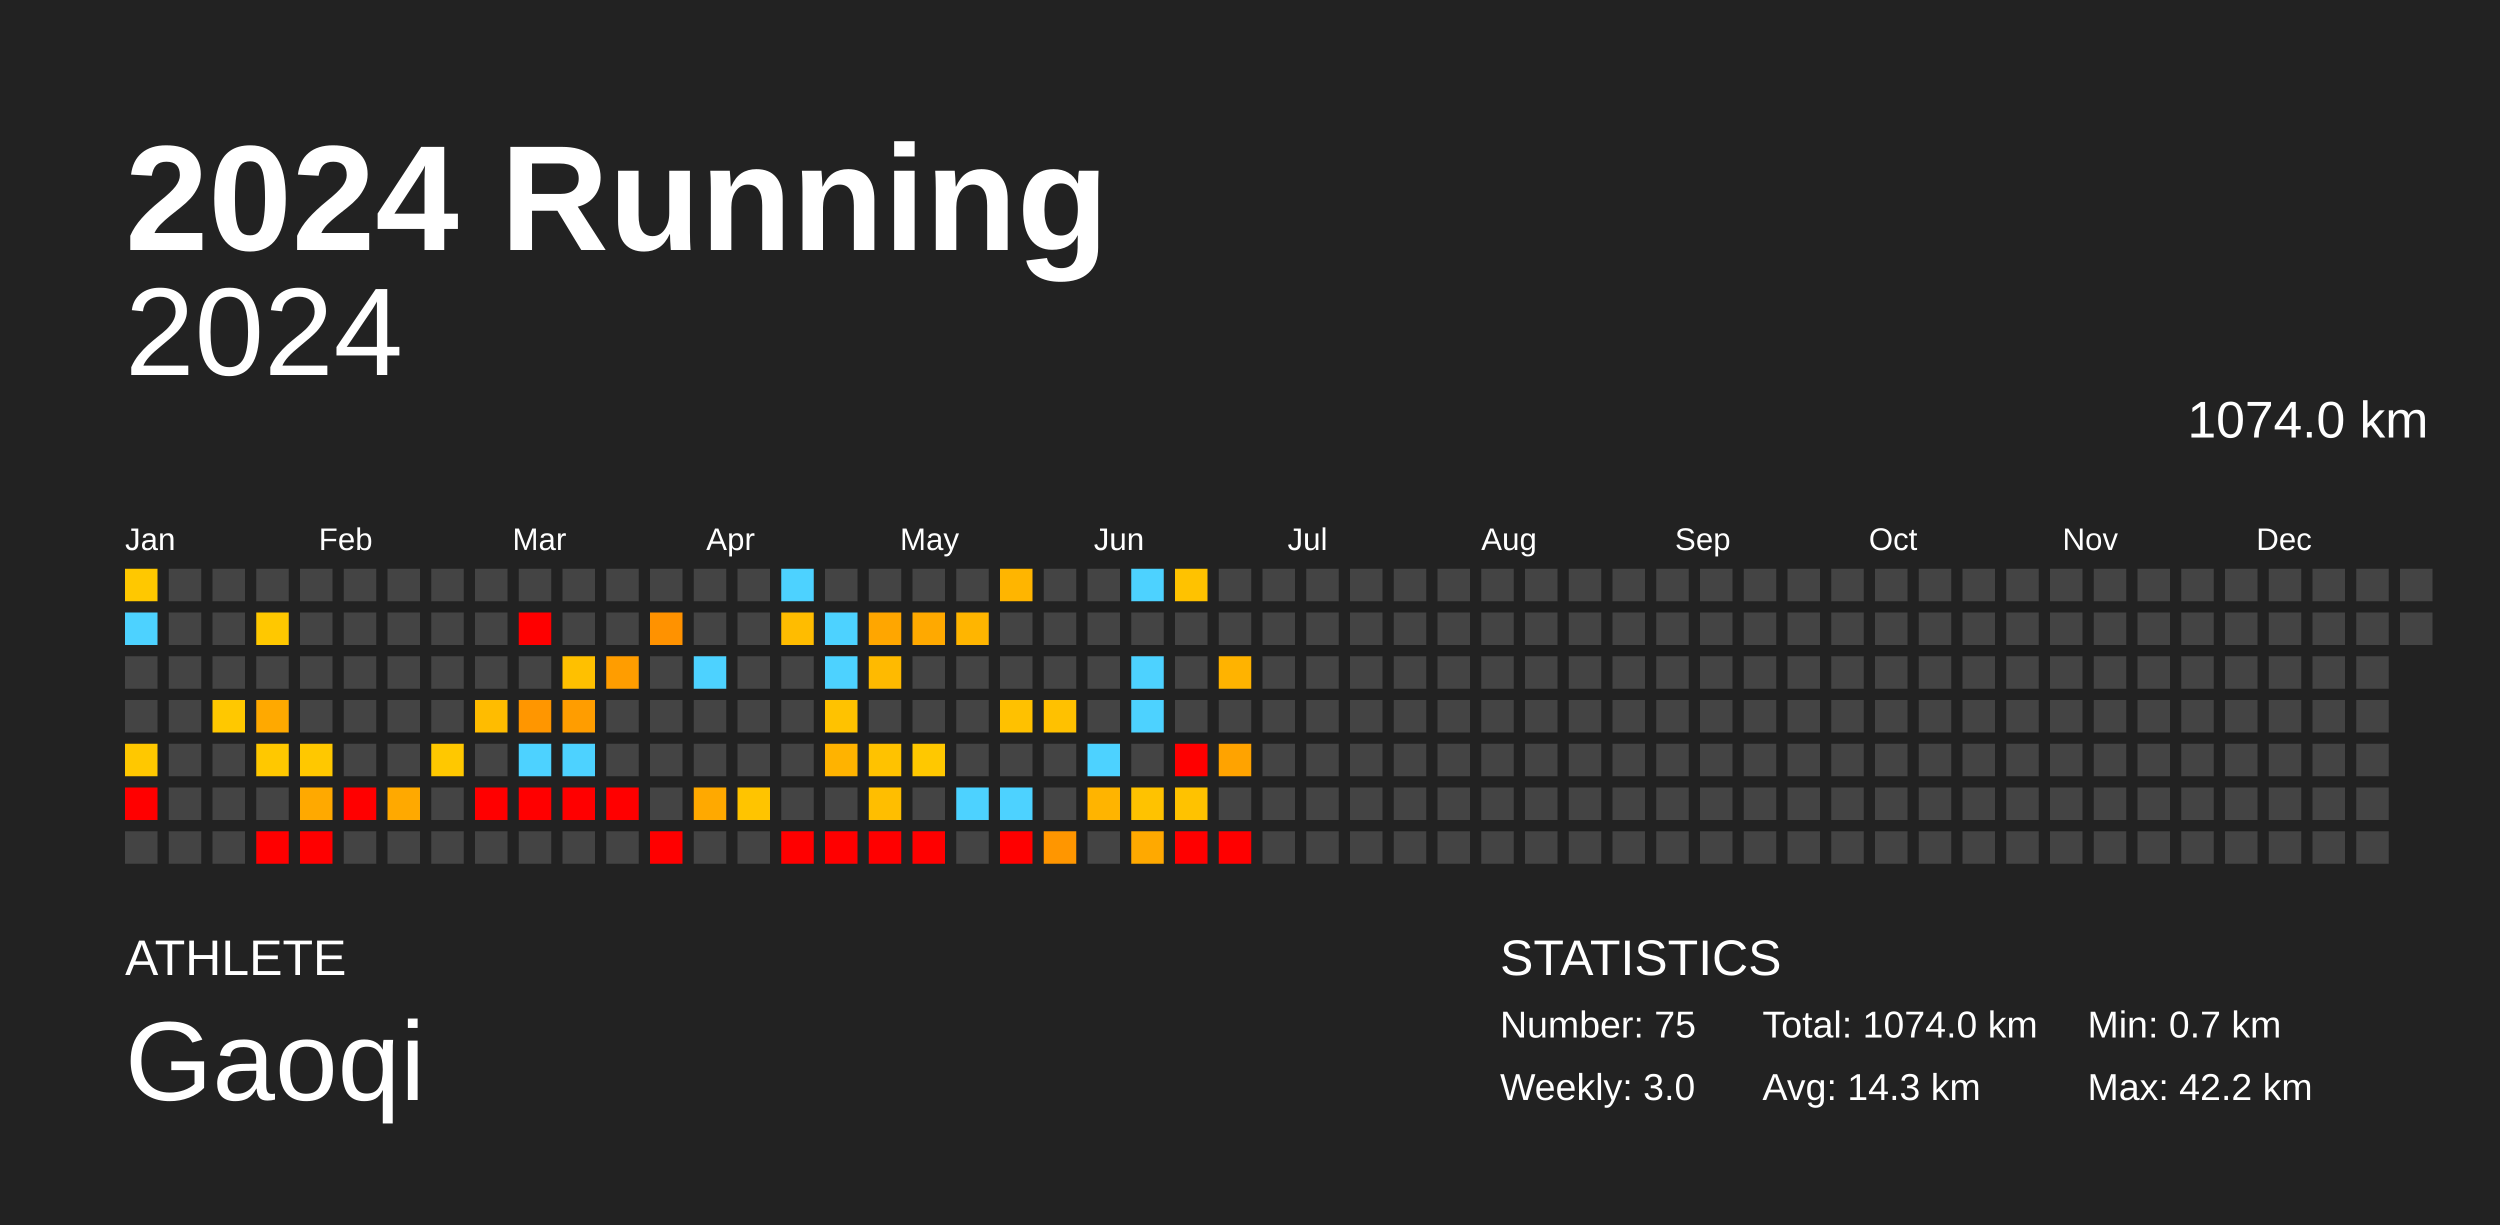
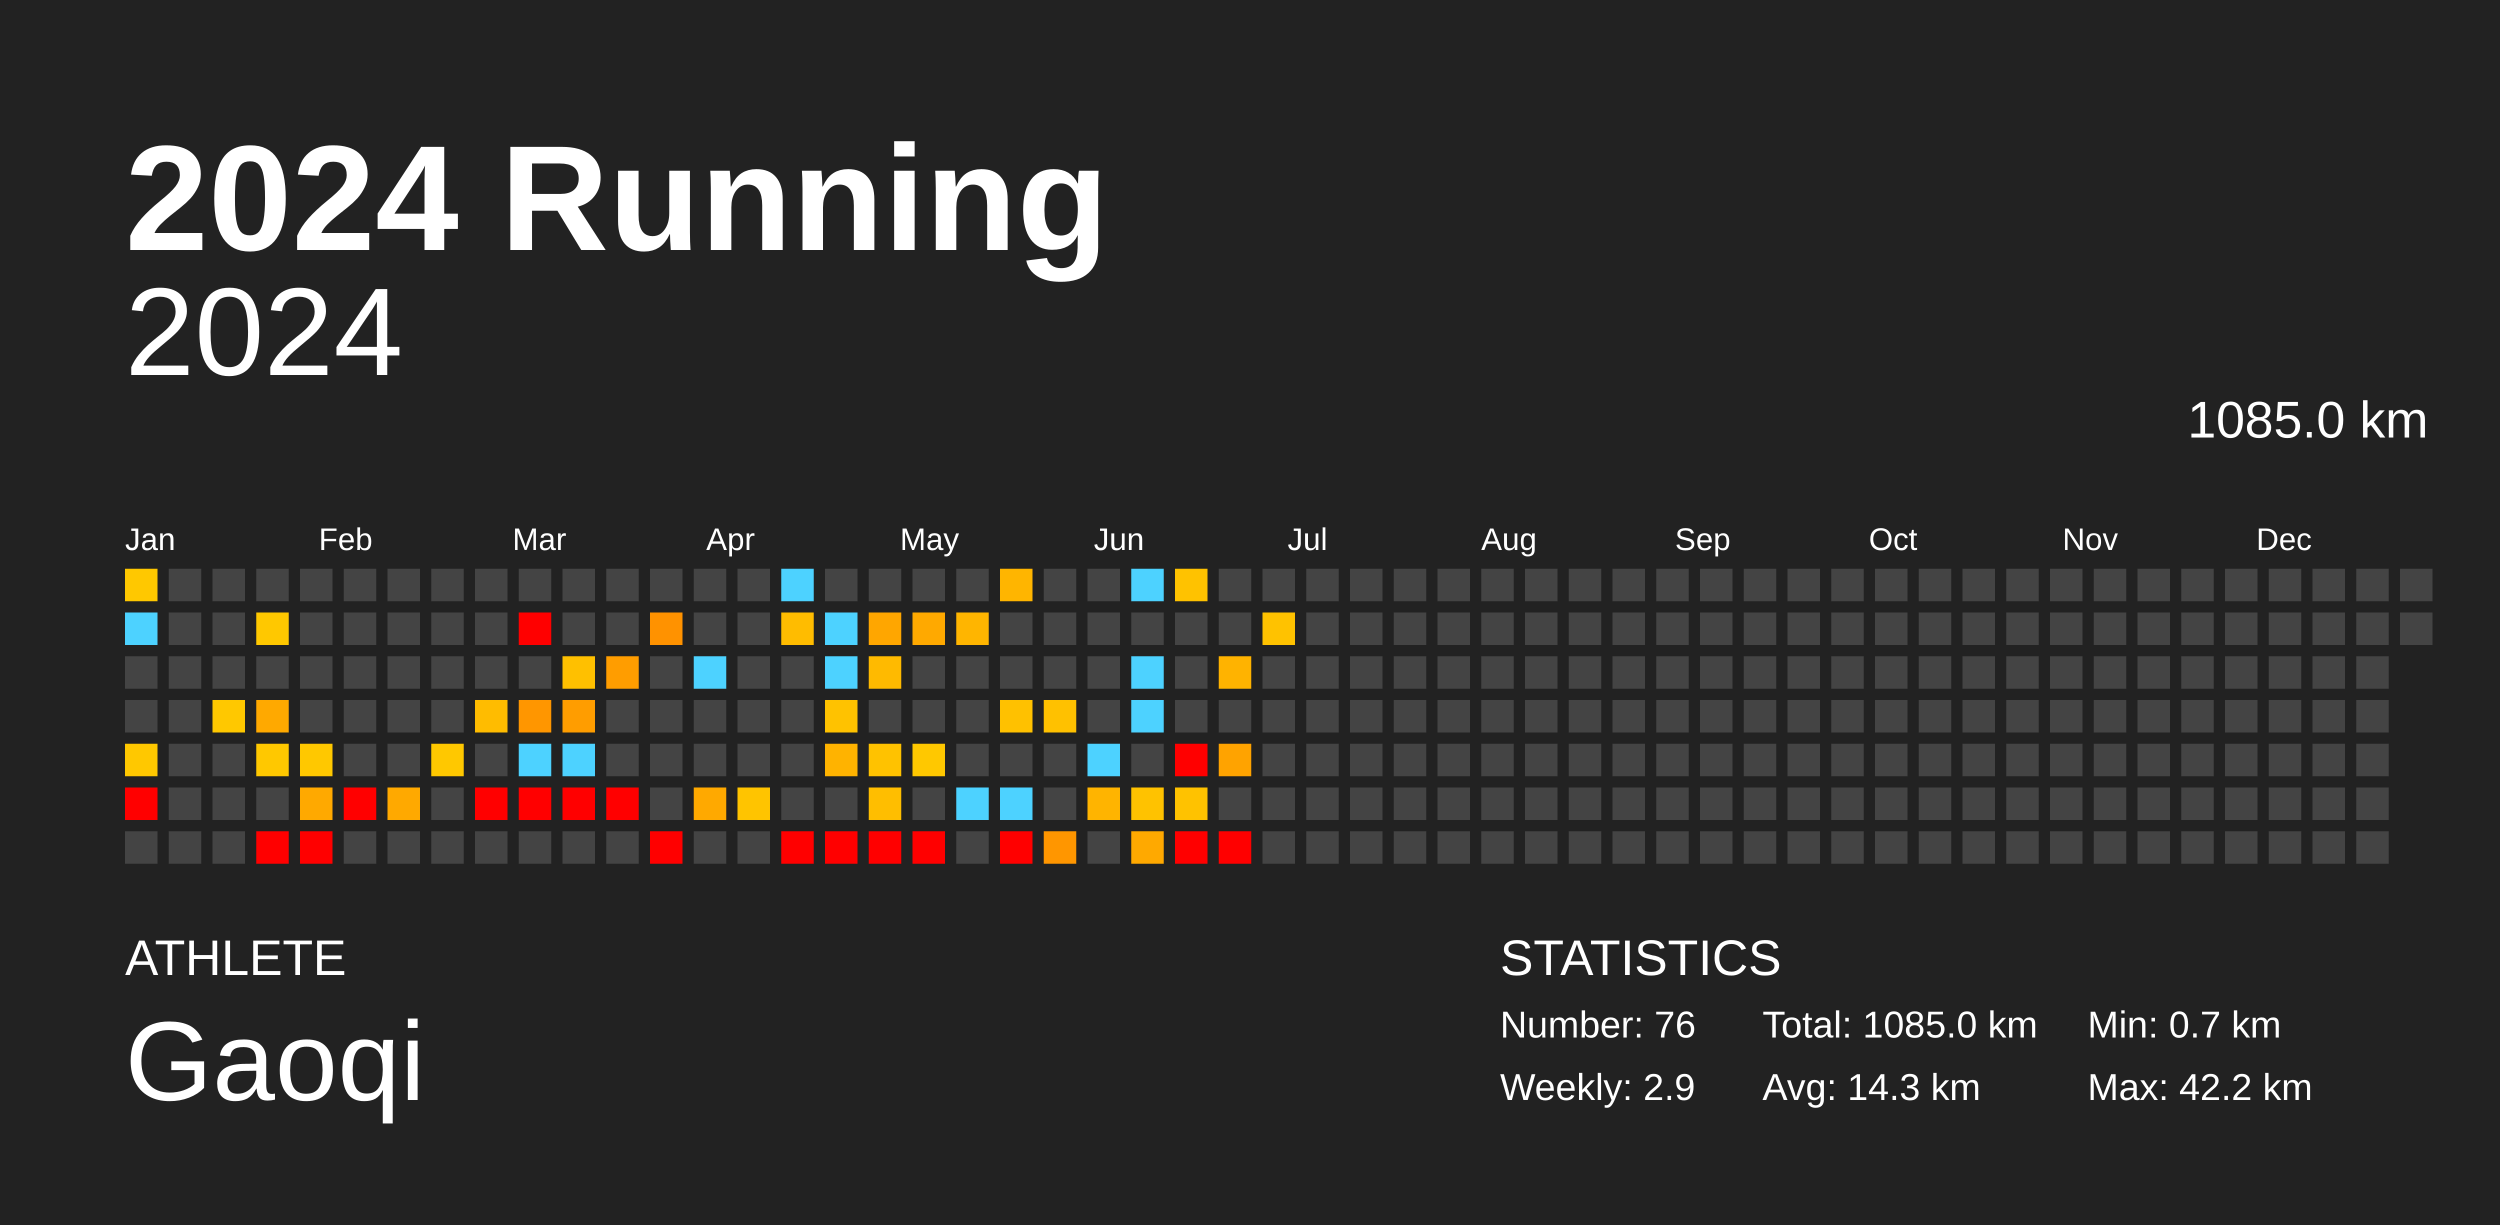
<svg xmlns="http://www.w3.org/2000/svg" baseProfile="full" height="98mm" version="1.1" viewBox="0,0,200,98" width="200mm">
  <defs />
  <rect fill="#222222" height="98" width="200" x="0" y="0" />
  <text fill="#FFFFFF" style="font-size:12px; font-family:Arial; font-weight:bold;" x="10" y="20">2024 Running</text>
  <text fill="#FFFFFF" style="font-size:4px; font-family:Arial" x="10" y="78">ATHLETE</text>
  <text fill="#FFFFFF" style="font-size:9px; font-family:Arial" x="10" y="88">Gaoqi</text>
  <text fill="#FFFFFF" style="font-size:4px; font-family:Arial" x="120" y="78">STATISTICS</text>
-   <text fill="#FFFFFF" style="font-size:3px; font-family:Arial" x="120" y="83">Number: 75</text>
-   <text fill="#FFFFFF" style="font-size:3px; font-family:Arial" x="120" y="88">Weekly: 3.0</text>
-   <text fill="#FFFFFF" style="font-size:3px; font-family:Arial" x="141" y="83">Total: 1074.0 km</text>
+   <text fill="#FFFFFF" style="font-size:3px; font-family:Arial" x="120" y="83">Number: 76</text>
+   <text fill="#FFFFFF" style="font-size:3px; font-family:Arial" x="120" y="88">Weekly: 2.9</text>
+   <text fill="#FFFFFF" style="font-size:3px; font-family:Arial" x="141" y="83">Total: 1085.0 km</text>
  <text fill="#FFFFFF" style="font-size:3px; font-family:Arial" x="141" y="88">Avg: 14.3 km</text>
  <text fill="#FFFFFF" style="font-size:3px; font-family:Arial" x="167" y="83">Min: 0.7 km</text>
  <text fill="#FFFFFF" style="font-size:3px; font-family:Arial" x="167" y="88">Max: 42.2 km</text>
  <text alignment-baseline="hanging" fill="#FFFFFF" style="font-size:10.0px; font-family:Arial;" x="10" y="30">2024</text>
-   <text alignment-baseline="hanging" fill="#FFFFFF" style="font-size:4.125px; font-family:Arial;" x="175" y="35">1074.0 km</text>
+   <text alignment-baseline="hanging" fill="#FFFFFF" style="font-size:4.125px; font-family:Arial;" x="175" y="35">1085.0 km</text>
  <text fill="#FFFFFF" style="font-size:2.5px; font-family:Arial" x="10.0" y="44">Jan</text>
  <text fill="#FFFFFF" style="font-size:2.5px; font-family:Arial" x="25.5" y="44">Feb</text>
  <text fill="#FFFFFF" style="font-size:2.5px; font-family:Arial" x="41.0" y="44">Mar</text>
  <text fill="#FFFFFF" style="font-size:2.5px; font-family:Arial" x="56.5" y="44">Apr</text>
  <text fill="#FFFFFF" style="font-size:2.5px; font-family:Arial" x="72.0" y="44">May</text>
  <text fill="#FFFFFF" style="font-size:2.5px; font-family:Arial" x="87.5" y="44">Jun</text>
  <text fill="#FFFFFF" style="font-size:2.5px; font-family:Arial" x="103.0" y="44">Jul</text>
  <text fill="#FFFFFF" style="font-size:2.5px; font-family:Arial" x="118.5" y="44">Aug</text>
  <text fill="#FFFFFF" style="font-size:2.5px; font-family:Arial" x="134.0" y="44">Sep</text>
  <text fill="#FFFFFF" style="font-size:2.5px; font-family:Arial" x="149.5" y="44">Oct</text>
  <text fill="#FFFFFF" style="font-size:2.5px; font-family:Arial" x="165.0" y="44">Nov</text>
  <text fill="#FFFFFF" style="font-size:2.5px; font-family:Arial" x="180.5" y="44">Dec</text>
  <rect fill="#ffc800" height="2.6" width="2.6" x="10.0" y="45.5" />
  <rect fill="#4dd2ff" height="2.6" width="2.6" x="10.0" y="49.0" />
  <rect fill="#444444" height="2.6" width="2.6" x="10.0" y="52.5" />
  <rect fill="#444444" height="2.6" width="2.6" x="10.0" y="56.0" />
  <rect fill="#ffc800" height="2.6" width="2.6" x="10.0" y="59.5" />
  <rect fill="red" height="2.6" width="2.6" x="10.0" y="63.0" />
  <rect fill="#444444" height="2.6" width="2.6" x="10.0" y="66.5" />
  <rect fill="#444444" height="2.6" width="2.6" x="13.5" y="45.5" />
  <rect fill="#444444" height="2.6" width="2.6" x="13.5" y="49.0" />
  <rect fill="#444444" height="2.6" width="2.6" x="13.5" y="52.5" />
  <rect fill="#444444" height="2.6" width="2.6" x="13.5" y="56.0" />
  <rect fill="#444444" height="2.6" width="2.6" x="13.5" y="59.5" />
  <rect fill="#444444" height="2.6" width="2.6" x="13.5" y="63.0" />
  <rect fill="#444444" height="2.6" width="2.6" x="13.5" y="66.5" />
  <rect fill="#444444" height="2.6" width="2.6" x="17.0" y="45.5" />
  <rect fill="#444444" height="2.6" width="2.6" x="17.0" y="49.0" />
  <rect fill="#444444" height="2.6" width="2.6" x="17.0" y="52.5" />
  <rect fill="#ffc800" height="2.6" width="2.6" x="17.0" y="56.0" />
  <rect fill="#444444" height="2.6" width="2.6" x="17.0" y="59.5" />
  <rect fill="#444444" height="2.6" width="2.6" x="17.0" y="63.0" />
  <rect fill="#444444" height="2.6" width="2.6" x="17.0" y="66.5" />
  <rect fill="#444444" height="2.6" width="2.6" x="20.5" y="45.5" />
  <rect fill="#ffc800" height="2.6" width="2.6" x="20.5" y="49.0" />
  <rect fill="#444444" height="2.6" width="2.6" x="20.5" y="52.5" />
  <rect fill="#ffa900" height="2.6" width="2.6" x="20.5" y="56.0" />
  <rect fill="#ffc800" height="2.6" width="2.6" x="20.5" y="59.5" />
  <rect fill="#444444" height="2.6" width="2.6" x="20.5" y="63.0" />
  <rect fill="red" height="2.6" width="2.6" x="20.5" y="66.5" />
  <rect fill="#444444" height="2.6" width="2.6" x="24.0" y="45.5" />
  <rect fill="#444444" height="2.6" width="2.6" x="24.0" y="49.0" />
  <rect fill="#444444" height="2.6" width="2.6" x="24.0" y="52.5" />
  <rect fill="#444444" height="2.6" width="2.6" x="24.0" y="56.0" />
  <rect fill="#ffc800" height="2.6" width="2.6" x="24.0" y="59.5" />
  <rect fill="#ffa900" height="2.6" width="2.6" x="24.0" y="63.0" />
  <rect fill="red" height="2.6" width="2.6" x="24.0" y="66.5" />
  <rect fill="#444444" height="2.6" width="2.6" x="27.5" y="45.5" />
  <rect fill="#444444" height="2.6" width="2.6" x="27.5" y="49.0" />
  <rect fill="#444444" height="2.6" width="2.6" x="27.5" y="52.5" />
  <rect fill="#444444" height="2.6" width="2.6" x="27.5" y="56.0" />
  <rect fill="#444444" height="2.6" width="2.6" x="27.5" y="59.5" />
  <rect fill="red" height="2.6" width="2.6" x="27.5" y="63.0" />
  <rect fill="#444444" height="2.6" width="2.6" x="27.5" y="66.5" />
  <rect fill="#444444" height="2.6" width="2.6" x="31.0" y="45.5" />
  <rect fill="#444444" height="2.6" width="2.6" x="31.0" y="49.0" />
  <rect fill="#444444" height="2.6" width="2.6" x="31.0" y="52.5" />
  <rect fill="#444444" height="2.6" width="2.6" x="31.0" y="56.0" />
  <rect fill="#444444" height="2.6" width="2.6" x="31.0" y="59.5" />
  <rect fill="#ffa900" height="2.6" width="2.6" x="31.0" y="63.0" />
  <rect fill="#444444" height="2.6" width="2.6" x="31.0" y="66.5" />
  <rect fill="#444444" height="2.6" width="2.6" x="34.5" y="45.5" />
  <rect fill="#444444" height="2.6" width="2.6" x="34.5" y="49.0" />
  <rect fill="#444444" height="2.6" width="2.6" x="34.5" y="52.5" />
  <rect fill="#444444" height="2.6" width="2.6" x="34.5" y="56.0" />
  <rect fill="#ffc800" height="2.6" width="2.6" x="34.5" y="59.5" />
  <rect fill="#444444" height="2.6" width="2.6" x="34.5" y="63.0" />
  <rect fill="#444444" height="2.6" width="2.6" x="34.5" y="66.5" />
  <rect fill="#444444" height="2.6" width="2.6" x="38.0" y="45.5" />
  <rect fill="#444444" height="2.6" width="2.6" x="38.0" y="49.0" />
  <rect fill="#444444" height="2.6" width="2.6" x="38.0" y="52.5" />
  <rect fill="#ffbc00" height="2.6" width="2.6" x="38.0" y="56.0" />
  <rect fill="#444444" height="2.6" width="2.6" x="38.0" y="59.5" />
  <rect fill="red" height="2.6" width="2.6" x="38.0" y="63.0" />
  <rect fill="#444444" height="2.6" width="2.6" x="38.0" y="66.5" />
  <rect fill="#444444" height="2.6" width="2.6" x="41.5" y="45.5" />
  <rect fill="red" height="2.6" width="2.6" x="41.5" y="49.0" />
  <rect fill="#444444" height="2.6" width="2.6" x="41.5" y="52.5" />
  <rect fill="#ff9600" height="2.6" width="2.6" x="41.5" y="56.0" />
  <rect fill="#4dd2ff" height="2.6" width="2.6" x="41.5" y="59.5" />
  <rect fill="red" height="2.6" width="2.6" x="41.5" y="63.0" />
  <rect fill="#444444" height="2.6" width="2.6" x="41.5" y="66.5" />
  <rect fill="#444444" height="2.6" width="2.6" x="45.0" y="45.5" />
  <rect fill="#444444" height="2.6" width="2.6" x="45.0" y="49.0" />
  <rect fill="#ffc000" height="2.6" width="2.6" x="45.0" y="52.5" />
  <rect fill="#ff9d00" height="2.6" width="2.6" x="45.0" y="56.0" />
  <rect fill="#4dd2ff" height="2.6" width="2.6" x="45.0" y="59.5" />
  <rect fill="red" height="2.6" width="2.6" x="45.0" y="63.0" />
  <rect fill="#444444" height="2.6" width="2.6" x="45.0" y="66.5" />
  <rect fill="#444444" height="2.6" width="2.6" x="48.5" y="45.5" />
  <rect fill="#444444" height="2.6" width="2.6" x="48.5" y="49.0" />
  <rect fill="#ff9d00" height="2.6" width="2.6" x="48.5" y="52.5" />
  <rect fill="#444444" height="2.6" width="2.6" x="48.5" y="56.0" />
  <rect fill="#444444" height="2.6" width="2.6" x="48.5" y="59.5" />
  <rect fill="red" height="2.6" width="2.6" x="48.5" y="63.0" />
  <rect fill="#444444" height="2.6" width="2.6" x="48.5" y="66.5" />
  <rect fill="#444444" height="2.6" width="2.6" x="52.0" y="45.5" />
  <rect fill="#ff9200" height="2.6" width="2.6" x="52.0" y="49.0" />
  <rect fill="#444444" height="2.6" width="2.6" x="52.0" y="52.5" />
  <rect fill="#444444" height="2.6" width="2.6" x="52.0" y="56.0" />
  <rect fill="#444444" height="2.6" width="2.6" x="52.0" y="59.5" />
  <rect fill="#444444" height="2.6" width="2.6" x="52.0" y="63.0" />
  <rect fill="red" height="2.6" width="2.6" x="52.0" y="66.5" />
  <rect fill="#444444" height="2.6" width="2.6" x="55.5" y="45.5" />
  <rect fill="#444444" height="2.6" width="2.6" x="55.5" y="49.0" />
  <rect fill="#4dd2ff" height="2.6" width="2.6" x="55.5" y="52.5" />
  <rect fill="#444444" height="2.6" width="2.6" x="55.5" y="56.0" />
  <rect fill="#444444" height="2.6" width="2.6" x="55.5" y="59.5" />
  <rect fill="#ffa900" height="2.6" width="2.6" x="55.5" y="63.0" />
  <rect fill="#444444" height="2.6" width="2.6" x="55.5" y="66.5" />
  <rect fill="#444444" height="2.6" width="2.6" x="59.0" y="45.5" />
  <rect fill="#444444" height="2.6" width="2.6" x="59.0" y="49.0" />
  <rect fill="#444444" height="2.6" width="2.6" x="59.0" y="52.5" />
  <rect fill="#444444" height="2.6" width="2.6" x="59.0" y="56.0" />
  <rect fill="#444444" height="2.6" width="2.6" x="59.0" y="59.5" />
  <rect fill="#ffc400" height="2.6" width="2.6" x="59.0" y="63.0" />
  <rect fill="#444444" height="2.6" width="2.6" x="59.0" y="66.5" />
  <rect fill="#4dd2ff" height="2.6" width="2.6" x="62.5" y="45.5" />
  <rect fill="#ffbc00" height="2.6" width="2.6" x="62.5" y="49.0" />
  <rect fill="#444444" height="2.6" width="2.6" x="62.5" y="52.5" />
  <rect fill="#444444" height="2.6" width="2.6" x="62.5" y="56.0" />
  <rect fill="#444444" height="2.6" width="2.6" x="62.5" y="59.5" />
  <rect fill="#444444" height="2.6" width="2.6" x="62.5" y="63.0" />
  <rect fill="red" height="2.6" width="2.6" x="62.5" y="66.5" />
  <rect fill="#444444" height="2.6" width="2.6" x="66.0" y="45.5" />
  <rect fill="#4dd2ff" height="2.6" width="2.6" x="66.0" y="49.0" />
  <rect fill="#4dd2ff" height="2.6" width="2.6" x="66.0" y="52.5" />
  <rect fill="#ffc200" height="2.6" width="2.6" x="66.0" y="56.0" />
  <rect fill="#ffb300" height="2.6" width="2.6" x="66.0" y="59.5" />
  <rect fill="#444444" height="2.6" width="2.6" x="66.0" y="63.0" />
  <rect fill="red" height="2.6" width="2.6" x="66.0" y="66.5" />
  <rect fill="#444444" height="2.6" width="2.6" x="69.5" y="45.5" />
  <rect fill="#ffa600" height="2.6" width="2.6" x="69.5" y="49.0" />
  <rect fill="#ffba00" height="2.6" width="2.6" x="69.5" y="52.5" />
  <rect fill="#444444" height="2.6" width="2.6" x="69.5" y="56.0" />
  <rect fill="#ffc200" height="2.6" width="2.6" x="69.5" y="59.5" />
  <rect fill="#ffbe00" height="2.6" width="2.6" x="69.5" y="63.0" />
  <rect fill="red" height="2.6" width="2.6" x="69.5" y="66.5" />
  <rect fill="#444444" height="2.6" width="2.6" x="73.0" y="45.5" />
  <rect fill="#ffa900" height="2.6" width="2.6" x="73.0" y="49.0" />
  <rect fill="#444444" height="2.6" width="2.6" x="73.0" y="52.5" />
  <rect fill="#444444" height="2.6" width="2.6" x="73.0" y="56.0" />
  <rect fill="#ffc800" height="2.6" width="2.6" x="73.0" y="59.5" />
  <rect fill="#444444" height="2.6" width="2.6" x="73.0" y="63.0" />
  <rect fill="red" height="2.6" width="2.6" x="73.0" y="66.5" />
  <rect fill="#444444" height="2.6" width="2.6" x="76.5" y="45.5" />
  <rect fill="#ffb500" height="2.6" width="2.6" x="76.5" y="49.0" />
  <rect fill="#444444" height="2.6" width="2.6" x="76.5" y="52.5" />
  <rect fill="#444444" height="2.6" width="2.6" x="76.5" y="56.0" />
  <rect fill="#444444" height="2.6" width="2.6" x="76.5" y="59.5" />
  <rect fill="#4dd2ff" height="2.6" width="2.6" x="76.5" y="63.0" />
  <rect fill="#444444" height="2.6" width="2.6" x="76.5" y="66.5" />
  <rect fill="#ffb500" height="2.6" width="2.6" x="80.0" y="45.5" />
  <rect fill="#444444" height="2.6" width="2.6" x="80.0" y="49.0" />
  <rect fill="#444444" height="2.6" width="2.6" x="80.0" y="52.5" />
  <rect fill="#ffc100" height="2.6" width="2.6" x="80.0" y="56.0" />
  <rect fill="#444444" height="2.6" width="2.6" x="80.0" y="59.5" />
  <rect fill="#4dd2ff" height="2.6" width="2.6" x="80.0" y="63.0" />
  <rect fill="red" height="2.6" width="2.6" x="80.0" y="66.5" />
  <rect fill="#444444" height="2.6" width="2.6" x="83.5" y="45.5" />
  <rect fill="#444444" height="2.6" width="2.6" x="83.5" y="49.0" />
  <rect fill="#444444" height="2.6" width="2.6" x="83.5" y="52.5" />
  <rect fill="#ffc100" height="2.6" width="2.6" x="83.5" y="56.0" />
  <rect fill="#444444" height="2.6" width="2.6" x="83.5" y="59.5" />
  <rect fill="#444444" height="2.6" width="2.6" x="83.5" y="63.0" />
  <rect fill="#ff9600" height="2.6" width="2.6" x="83.5" y="66.5" />
  <rect fill="#444444" height="2.6" width="2.6" x="87.0" y="45.5" />
  <rect fill="#444444" height="2.6" width="2.6" x="87.0" y="49.0" />
  <rect fill="#444444" height="2.6" width="2.6" x="87.0" y="52.5" />
  <rect fill="#444444" height="2.6" width="2.6" x="87.0" y="56.0" />
  <rect fill="#4dd2ff" height="2.6" width="2.6" x="87.0" y="59.5" />
  <rect fill="#ffb400" height="2.6" width="2.6" x="87.0" y="63.0" />
  <rect fill="#444444" height="2.6" width="2.6" x="87.0" y="66.5" />
  <rect fill="#4dd2ff" height="2.6" width="2.6" x="90.5" y="45.5" />
  <rect fill="#444444" height="2.6" width="2.6" x="90.5" y="49.0" />
  <rect fill="#4dd2ff" height="2.6" width="2.6" x="90.5" y="52.5" />
  <rect fill="#4dd2ff" height="2.6" width="2.6" x="90.5" y="56.0" />
  <rect fill="#444444" height="2.6" width="2.6" x="90.5" y="59.5" />
  <rect fill="#ffc200" height="2.6" width="2.6" x="90.5" y="63.0" />
  <rect fill="#ffa900" height="2.6" width="2.6" x="90.5" y="66.5" />
  <rect fill="#ffc200" height="2.6" width="2.6" x="94.0" y="45.5" />
  <rect fill="#444444" height="2.6" width="2.6" x="94.0" y="49.0" />
  <rect fill="#444444" height="2.6" width="2.6" x="94.0" y="52.5" />
  <rect fill="#444444" height="2.6" width="2.6" x="94.0" y="56.0" />
  <rect fill="red" height="2.6" width="2.6" x="94.0" y="59.5" />
  <rect fill="#ffc200" height="2.6" width="2.6" x="94.0" y="63.0" />
  <rect fill="red" height="2.6" width="2.6" x="94.0" y="66.5" />
  <rect fill="#444444" height="2.6" width="2.6" x="97.5" y="45.5" />
  <rect fill="#444444" height="2.6" width="2.6" x="97.5" y="49.0" />
  <rect fill="#ffb300" height="2.6" width="2.6" x="97.5" y="52.5" />
  <rect fill="#444444" height="2.6" width="2.6" x="97.5" y="56.0" />
  <rect fill="#ffa300" height="2.6" width="2.6" x="97.5" y="59.5" />
  <rect fill="#444444" height="2.6" width="2.6" x="97.5" y="63.0" />
  <rect fill="red" height="2.6" width="2.6" x="97.5" y="66.5" />
  <rect fill="#444444" height="2.6" width="2.6" x="101.0" y="45.5" />
-   <rect fill="#444444" height="2.6" width="2.6" x="101.0" y="49.0" />
+   <rect fill="#ffc200" height="2.6" width="2.6" x="101.0" y="49.0" />
  <rect fill="#444444" height="2.6" width="2.6" x="101.0" y="52.5" />
  <rect fill="#444444" height="2.6" width="2.6" x="101.0" y="56.0" />
  <rect fill="#444444" height="2.6" width="2.6" x="101.0" y="59.5" />
  <rect fill="#444444" height="2.6" width="2.6" x="101.0" y="63.0" />
  <rect fill="#444444" height="2.6" width="2.6" x="101.0" y="66.5" />
  <rect fill="#444444" height="2.6" width="2.6" x="104.5" y="45.5" />
  <rect fill="#444444" height="2.6" width="2.6" x="104.5" y="49.0" />
  <rect fill="#444444" height="2.6" width="2.6" x="104.5" y="52.5" />
  <rect fill="#444444" height="2.6" width="2.6" x="104.5" y="56.0" />
  <rect fill="#444444" height="2.6" width="2.6" x="104.5" y="59.5" />
  <rect fill="#444444" height="2.6" width="2.6" x="104.5" y="63.0" />
  <rect fill="#444444" height="2.6" width="2.6" x="104.5" y="66.5" />
  <rect fill="#444444" height="2.6" width="2.6" x="108.0" y="45.5" />
  <rect fill="#444444" height="2.6" width="2.6" x="108.0" y="49.0" />
  <rect fill="#444444" height="2.6" width="2.6" x="108.0" y="52.5" />
  <rect fill="#444444" height="2.6" width="2.6" x="108.0" y="56.0" />
  <rect fill="#444444" height="2.6" width="2.6" x="108.0" y="59.5" />
  <rect fill="#444444" height="2.6" width="2.6" x="108.0" y="63.0" />
  <rect fill="#444444" height="2.6" width="2.6" x="108.0" y="66.5" />
  <rect fill="#444444" height="2.6" width="2.6" x="111.5" y="45.5" />
  <rect fill="#444444" height="2.6" width="2.6" x="111.5" y="49.0" />
  <rect fill="#444444" height="2.6" width="2.6" x="111.5" y="52.5" />
  <rect fill="#444444" height="2.6" width="2.6" x="111.5" y="56.0" />
  <rect fill="#444444" height="2.6" width="2.6" x="111.5" y="59.5" />
  <rect fill="#444444" height="2.6" width="2.6" x="111.5" y="63.0" />
  <rect fill="#444444" height="2.6" width="2.6" x="111.5" y="66.5" />
  <rect fill="#444444" height="2.6" width="2.6" x="115.0" y="45.5" />
  <rect fill="#444444" height="2.6" width="2.6" x="115.0" y="49.0" />
  <rect fill="#444444" height="2.6" width="2.6" x="115.0" y="52.5" />
  <rect fill="#444444" height="2.6" width="2.6" x="115.0" y="56.0" />
  <rect fill="#444444" height="2.6" width="2.6" x="115.0" y="59.5" />
  <rect fill="#444444" height="2.6" width="2.6" x="115.0" y="63.0" />
  <rect fill="#444444" height="2.6" width="2.6" x="115.0" y="66.5" />
  <rect fill="#444444" height="2.6" width="2.6" x="118.5" y="45.5" />
  <rect fill="#444444" height="2.6" width="2.6" x="118.5" y="49.0" />
  <rect fill="#444444" height="2.6" width="2.6" x="118.5" y="52.5" />
  <rect fill="#444444" height="2.6" width="2.6" x="118.5" y="56.0" />
  <rect fill="#444444" height="2.6" width="2.6" x="118.5" y="59.5" />
  <rect fill="#444444" height="2.6" width="2.6" x="118.5" y="63.0" />
  <rect fill="#444444" height="2.6" width="2.6" x="118.5" y="66.5" />
  <rect fill="#444444" height="2.6" width="2.6" x="122.0" y="45.5" />
  <rect fill="#444444" height="2.6" width="2.6" x="122.0" y="49.0" />
  <rect fill="#444444" height="2.6" width="2.6" x="122.0" y="52.5" />
  <rect fill="#444444" height="2.6" width="2.6" x="122.0" y="56.0" />
  <rect fill="#444444" height="2.6" width="2.6" x="122.0" y="59.5" />
  <rect fill="#444444" height="2.6" width="2.6" x="122.0" y="63.0" />
  <rect fill="#444444" height="2.6" width="2.6" x="122.0" y="66.5" />
  <rect fill="#444444" height="2.6" width="2.6" x="125.5" y="45.5" />
  <rect fill="#444444" height="2.6" width="2.6" x="125.5" y="49.0" />
  <rect fill="#444444" height="2.6" width="2.6" x="125.5" y="52.5" />
  <rect fill="#444444" height="2.6" width="2.6" x="125.5" y="56.0" />
  <rect fill="#444444" height="2.6" width="2.6" x="125.5" y="59.5" />
  <rect fill="#444444" height="2.6" width="2.6" x="125.5" y="63.0" />
  <rect fill="#444444" height="2.6" width="2.6" x="125.5" y="66.5" />
  <rect fill="#444444" height="2.6" width="2.6" x="129.0" y="45.5" />
  <rect fill="#444444" height="2.6" width="2.6" x="129.0" y="49.0" />
  <rect fill="#444444" height="2.6" width="2.6" x="129.0" y="52.5" />
  <rect fill="#444444" height="2.6" width="2.6" x="129.0" y="56.0" />
  <rect fill="#444444" height="2.6" width="2.6" x="129.0" y="59.5" />
  <rect fill="#444444" height="2.6" width="2.6" x="129.0" y="63.0" />
  <rect fill="#444444" height="2.6" width="2.6" x="129.0" y="66.5" />
  <rect fill="#444444" height="2.6" width="2.6" x="132.5" y="45.5" />
  <rect fill="#444444" height="2.6" width="2.6" x="132.5" y="49.0" />
  <rect fill="#444444" height="2.6" width="2.6" x="132.5" y="52.5" />
  <rect fill="#444444" height="2.6" width="2.6" x="132.5" y="56.0" />
  <rect fill="#444444" height="2.6" width="2.6" x="132.5" y="59.5" />
  <rect fill="#444444" height="2.6" width="2.6" x="132.5" y="63.0" />
  <rect fill="#444444" height="2.6" width="2.6" x="132.5" y="66.5" />
  <rect fill="#444444" height="2.6" width="2.6" x="136.0" y="45.5" />
  <rect fill="#444444" height="2.6" width="2.6" x="136.0" y="49.0" />
  <rect fill="#444444" height="2.6" width="2.6" x="136.0" y="52.5" />
  <rect fill="#444444" height="2.6" width="2.6" x="136.0" y="56.0" />
  <rect fill="#444444" height="2.6" width="2.6" x="136.0" y="59.5" />
  <rect fill="#444444" height="2.6" width="2.6" x="136.0" y="63.0" />
  <rect fill="#444444" height="2.6" width="2.6" x="136.0" y="66.5" />
  <rect fill="#444444" height="2.6" width="2.6" x="139.5" y="45.5" />
  <rect fill="#444444" height="2.6" width="2.6" x="139.5" y="49.0" />
  <rect fill="#444444" height="2.6" width="2.6" x="139.5" y="52.5" />
  <rect fill="#444444" height="2.6" width="2.6" x="139.5" y="56.0" />
  <rect fill="#444444" height="2.6" width="2.6" x="139.5" y="59.5" />
  <rect fill="#444444" height="2.6" width="2.6" x="139.5" y="63.0" />
  <rect fill="#444444" height="2.6" width="2.6" x="139.5" y="66.5" />
  <rect fill="#444444" height="2.6" width="2.6" x="143.0" y="45.5" />
  <rect fill="#444444" height="2.6" width="2.6" x="143.0" y="49.0" />
  <rect fill="#444444" height="2.6" width="2.6" x="143.0" y="52.5" />
  <rect fill="#444444" height="2.6" width="2.6" x="143.0" y="56.0" />
  <rect fill="#444444" height="2.6" width="2.6" x="143.0" y="59.5" />
  <rect fill="#444444" height="2.6" width="2.6" x="143.0" y="63.0" />
  <rect fill="#444444" height="2.6" width="2.6" x="143.0" y="66.5" />
  <rect fill="#444444" height="2.6" width="2.6" x="146.5" y="45.5" />
  <rect fill="#444444" height="2.6" width="2.6" x="146.5" y="49.0" />
  <rect fill="#444444" height="2.6" width="2.6" x="146.5" y="52.5" />
  <rect fill="#444444" height="2.6" width="2.6" x="146.5" y="56.0" />
  <rect fill="#444444" height="2.6" width="2.6" x="146.5" y="59.5" />
  <rect fill="#444444" height="2.6" width="2.6" x="146.5" y="63.0" />
  <rect fill="#444444" height="2.6" width="2.6" x="146.5" y="66.5" />
  <rect fill="#444444" height="2.6" width="2.6" x="150.0" y="45.5" />
  <rect fill="#444444" height="2.6" width="2.6" x="150.0" y="49.0" />
  <rect fill="#444444" height="2.6" width="2.6" x="150.0" y="52.5" />
  <rect fill="#444444" height="2.6" width="2.6" x="150.0" y="56.0" />
  <rect fill="#444444" height="2.6" width="2.6" x="150.0" y="59.5" />
  <rect fill="#444444" height="2.6" width="2.6" x="150.0" y="63.0" />
  <rect fill="#444444" height="2.6" width="2.6" x="150.0" y="66.5" />
  <rect fill="#444444" height="2.6" width="2.6" x="153.5" y="45.5" />
  <rect fill="#444444" height="2.6" width="2.6" x="153.5" y="49.0" />
  <rect fill="#444444" height="2.6" width="2.6" x="153.5" y="52.5" />
  <rect fill="#444444" height="2.6" width="2.6" x="153.5" y="56.0" />
  <rect fill="#444444" height="2.6" width="2.6" x="153.5" y="59.5" />
  <rect fill="#444444" height="2.6" width="2.6" x="153.5" y="63.0" />
  <rect fill="#444444" height="2.6" width="2.6" x="153.5" y="66.5" />
  <rect fill="#444444" height="2.6" width="2.6" x="157.0" y="45.5" />
  <rect fill="#444444" height="2.6" width="2.6" x="157.0" y="49.0" />
  <rect fill="#444444" height="2.6" width="2.6" x="157.0" y="52.5" />
  <rect fill="#444444" height="2.6" width="2.6" x="157.0" y="56.0" />
  <rect fill="#444444" height="2.6" width="2.6" x="157.0" y="59.5" />
  <rect fill="#444444" height="2.6" width="2.6" x="157.0" y="63.0" />
  <rect fill="#444444" height="2.6" width="2.6" x="157.0" y="66.5" />
  <rect fill="#444444" height="2.6" width="2.6" x="160.5" y="45.5" />
  <rect fill="#444444" height="2.6" width="2.6" x="160.5" y="49.0" />
  <rect fill="#444444" height="2.6" width="2.6" x="160.5" y="52.5" />
  <rect fill="#444444" height="2.6" width="2.6" x="160.5" y="56.0" />
  <rect fill="#444444" height="2.6" width="2.6" x="160.5" y="59.5" />
  <rect fill="#444444" height="2.6" width="2.6" x="160.5" y="63.0" />
  <rect fill="#444444" height="2.6" width="2.6" x="160.5" y="66.5" />
  <rect fill="#444444" height="2.6" width="2.6" x="164.0" y="45.5" />
  <rect fill="#444444" height="2.6" width="2.6" x="164.0" y="49.0" />
  <rect fill="#444444" height="2.6" width="2.6" x="164.0" y="52.5" />
  <rect fill="#444444" height="2.6" width="2.6" x="164.0" y="56.0" />
  <rect fill="#444444" height="2.6" width="2.6" x="164.0" y="59.5" />
  <rect fill="#444444" height="2.6" width="2.6" x="164.0" y="63.0" />
  <rect fill="#444444" height="2.6" width="2.6" x="164.0" y="66.5" />
  <rect fill="#444444" height="2.6" width="2.6" x="167.5" y="45.5" />
  <rect fill="#444444" height="2.6" width="2.6" x="167.5" y="49.0" />
  <rect fill="#444444" height="2.6" width="2.6" x="167.5" y="52.5" />
  <rect fill="#444444" height="2.6" width="2.6" x="167.5" y="56.0" />
  <rect fill="#444444" height="2.6" width="2.6" x="167.5" y="59.5" />
  <rect fill="#444444" height="2.6" width="2.6" x="167.5" y="63.0" />
  <rect fill="#444444" height="2.6" width="2.6" x="167.5" y="66.5" />
  <rect fill="#444444" height="2.6" width="2.6" x="171.0" y="45.5" />
  <rect fill="#444444" height="2.6" width="2.6" x="171.0" y="49.0" />
  <rect fill="#444444" height="2.6" width="2.6" x="171.0" y="52.5" />
  <rect fill="#444444" height="2.6" width="2.6" x="171.0" y="56.0" />
  <rect fill="#444444" height="2.6" width="2.6" x="171.0" y="59.5" />
  <rect fill="#444444" height="2.6" width="2.6" x="171.0" y="63.0" />
  <rect fill="#444444" height="2.6" width="2.6" x="171.0" y="66.5" />
  <rect fill="#444444" height="2.6" width="2.6" x="174.5" y="45.5" />
  <rect fill="#444444" height="2.6" width="2.6" x="174.5" y="49.0" />
  <rect fill="#444444" height="2.6" width="2.6" x="174.5" y="52.5" />
  <rect fill="#444444" height="2.6" width="2.6" x="174.5" y="56.0" />
  <rect fill="#444444" height="2.6" width="2.6" x="174.5" y="59.5" />
  <rect fill="#444444" height="2.6" width="2.6" x="174.5" y="63.0" />
  <rect fill="#444444" height="2.6" width="2.6" x="174.5" y="66.5" />
  <rect fill="#444444" height="2.6" width="2.6" x="178.0" y="45.5" />
  <rect fill="#444444" height="2.6" width="2.6" x="178.0" y="49.0" />
  <rect fill="#444444" height="2.6" width="2.6" x="178.0" y="52.5" />
  <rect fill="#444444" height="2.6" width="2.6" x="178.0" y="56.0" />
  <rect fill="#444444" height="2.6" width="2.6" x="178.0" y="59.5" />
  <rect fill="#444444" height="2.6" width="2.6" x="178.0" y="63.0" />
  <rect fill="#444444" height="2.6" width="2.6" x="178.0" y="66.5" />
  <rect fill="#444444" height="2.6" width="2.6" x="181.5" y="45.5" />
  <rect fill="#444444" height="2.6" width="2.6" x="181.5" y="49.0" />
  <rect fill="#444444" height="2.6" width="2.6" x="181.5" y="52.5" />
  <rect fill="#444444" height="2.6" width="2.6" x="181.5" y="56.0" />
  <rect fill="#444444" height="2.6" width="2.6" x="181.5" y="59.5" />
  <rect fill="#444444" height="2.6" width="2.6" x="181.5" y="63.0" />
  <rect fill="#444444" height="2.6" width="2.6" x="181.5" y="66.5" />
  <rect fill="#444444" height="2.6" width="2.6" x="185.0" y="45.5" />
  <rect fill="#444444" height="2.6" width="2.6" x="185.0" y="49.0" />
  <rect fill="#444444" height="2.6" width="2.6" x="185.0" y="52.5" />
  <rect fill="#444444" height="2.6" width="2.6" x="185.0" y="56.0" />
  <rect fill="#444444" height="2.6" width="2.6" x="185.0" y="59.5" />
  <rect fill="#444444" height="2.6" width="2.6" x="185.0" y="63.0" />
  <rect fill="#444444" height="2.6" width="2.6" x="185.0" y="66.5" />
  <rect fill="#444444" height="2.6" width="2.6" x="188.5" y="45.5" />
  <rect fill="#444444" height="2.6" width="2.6" x="188.5" y="49.0" />
  <rect fill="#444444" height="2.6" width="2.6" x="188.5" y="52.5" />
  <rect fill="#444444" height="2.6" width="2.6" x="188.5" y="56.0" />
  <rect fill="#444444" height="2.6" width="2.6" x="188.5" y="59.5" />
  <rect fill="#444444" height="2.6" width="2.6" x="188.5" y="63.0" />
  <rect fill="#444444" height="2.6" width="2.6" x="188.5" y="66.5" />
  <rect fill="#444444" height="2.6" width="2.6" x="192.0" y="45.5" />
  <rect fill="#444444" height="2.6" width="2.6" x="192.0" y="49.0" />
</svg>
